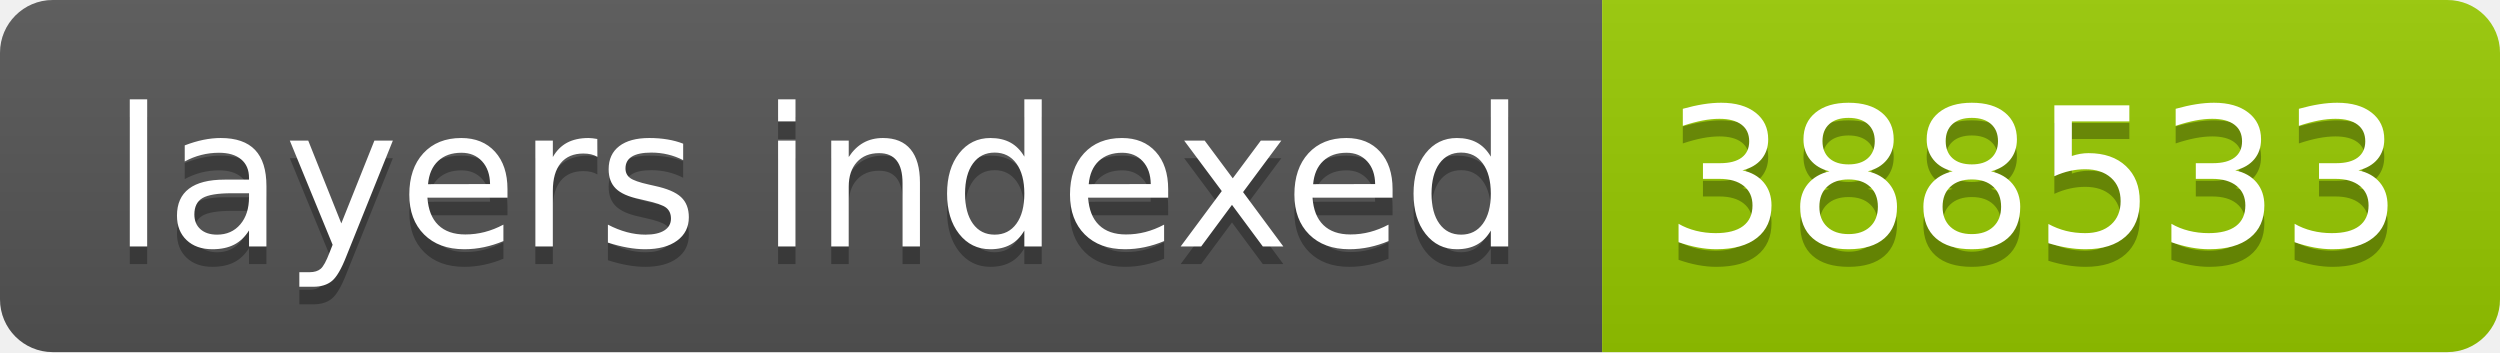
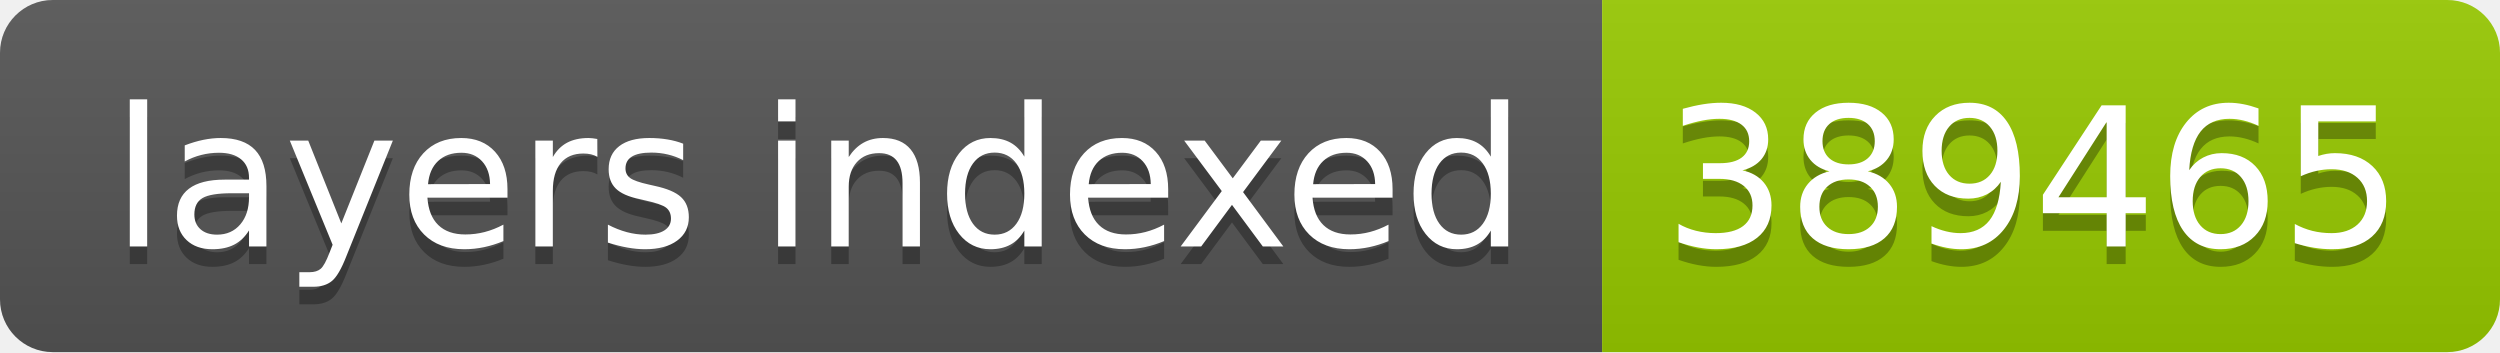
- <svg xmlns="http://www.w3.org/2000/svg" width="142" height="20" role="img" aria-label="layers indexed: 388533">
+ <svg xmlns="http://www.w3.org/2000/svg" width="142" height="20" role="img" aria-label="layers indexed: 389465">
  <linearGradient id="s" x2="0" y2="100%">
    <stop offset="0" stop-color="#bbb" stop-opacity=".1" />
    <stop offset="1" stop-opacity=".1" />
  </linearGradient>
  <clipPath id="r">
    <rect width="142" height="20" rx="3" fill="#fff" />
  </clipPath>
  <g clip-path="url(#r)">
    <rect width="91" height="20" fill="#555" />
    <rect x="91" width="51" height="20" fill="#97ca00" />
    <rect width="142" height="20" fill="url(#s)" />
  </g>
  <g fill="#fff" text-anchor="middle" font-family="Verdana,Geneva,DejaVu Sans,sans-serif" text-rendering="geometricPrecision" font-size="110">
    <text aria-hidden="true" x="465" y="150" fill="#010101" fill-opacity=".3" transform="scale(.1)" textLength="810">layers indexed</text>
    <text x="465" y="140" transform="scale(.1)" fill="#fff" textLength="810">layers indexed</text>
-     <text aria-hidden="true" x="1155" y="150" fill="#010101" fill-opacity=".3" transform="scale(.1)" textLength="410">388533</text>
-     <text x="1155" y="140" transform="scale(.1)" fill="#fff" textLength="410">388533</text>
+     <text aria-hidden="true" x="1155" y="150" fill="#010101" fill-opacity=".3" transform="scale(.1)" textLength="410">389465</text>
+     <text x="1155" y="140" transform="scale(.1)" fill="#fff" textLength="410">389465</text>
  </g>
</svg>
